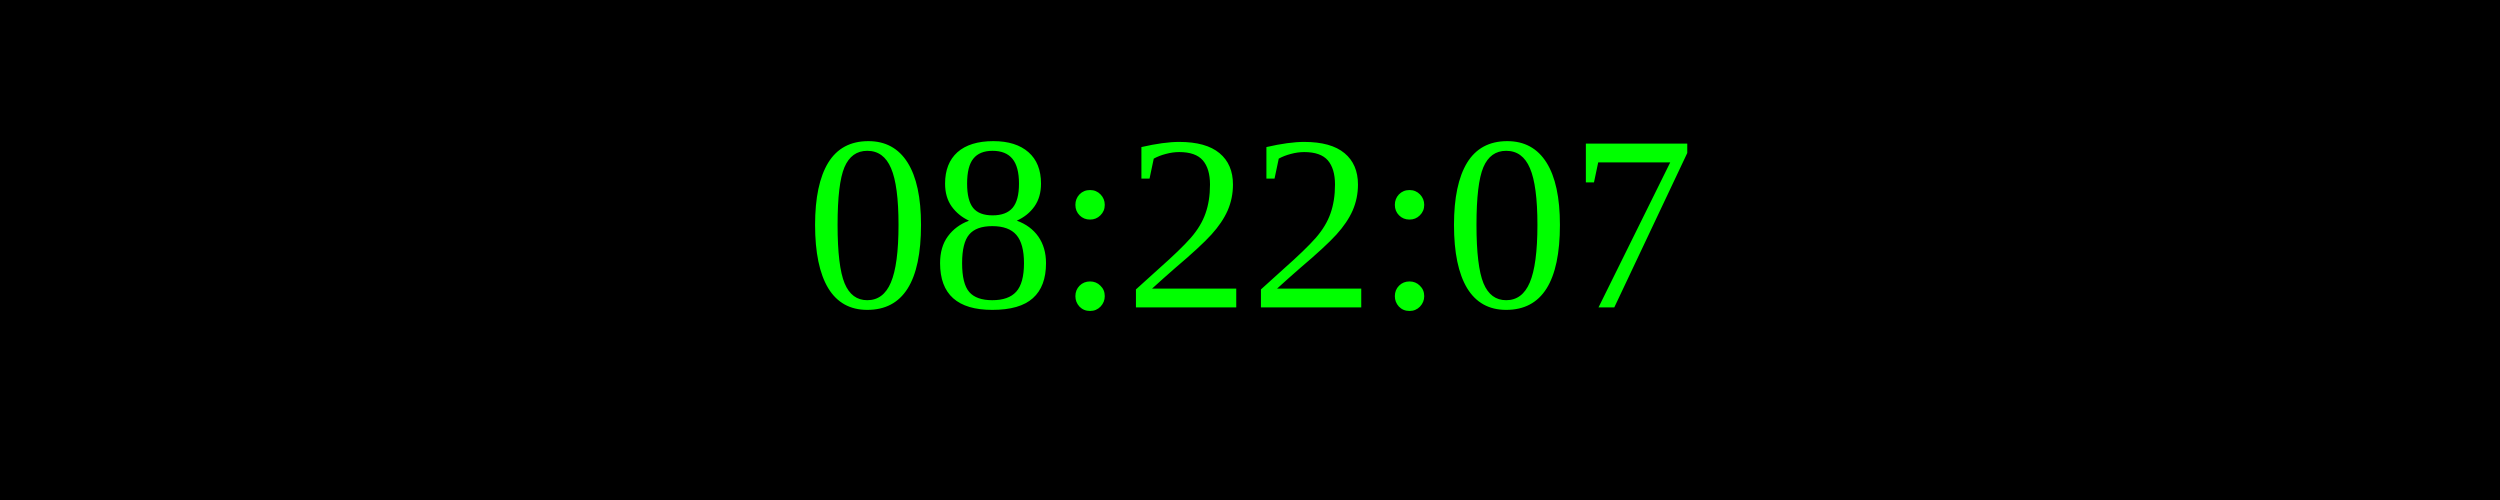
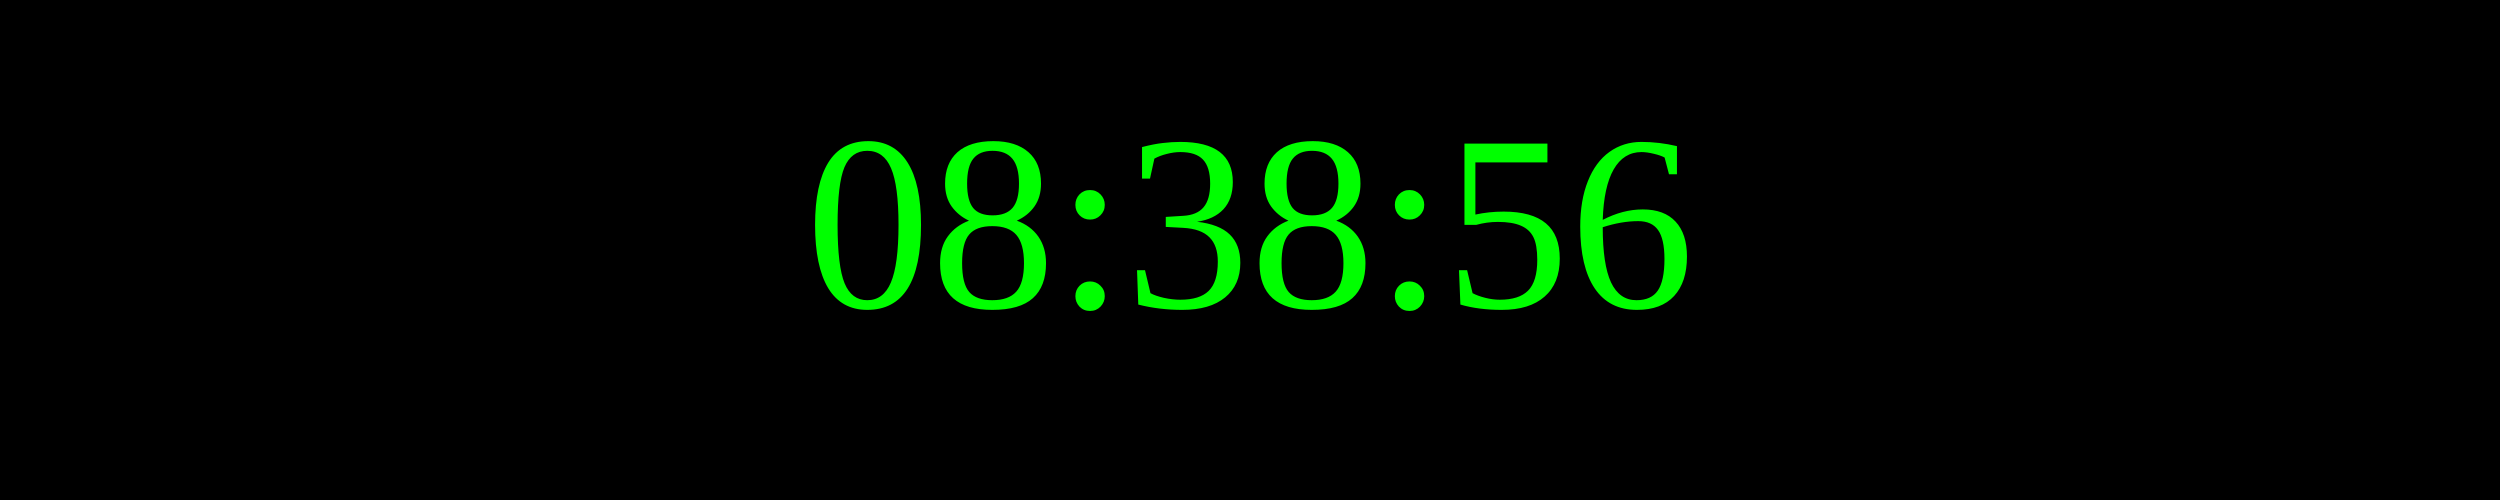
<svg xmlns="http://www.w3.org/2000/svg" width="250" height="50">
  <rect width="100%" height="100%" fill="black" />
  <text x="50%" y="50%" font-size="25" fill="lime" text-anchor="middle" dominant-baseline="middle">
- 08:22:07
+ 08:38:56
</text>
</svg>
